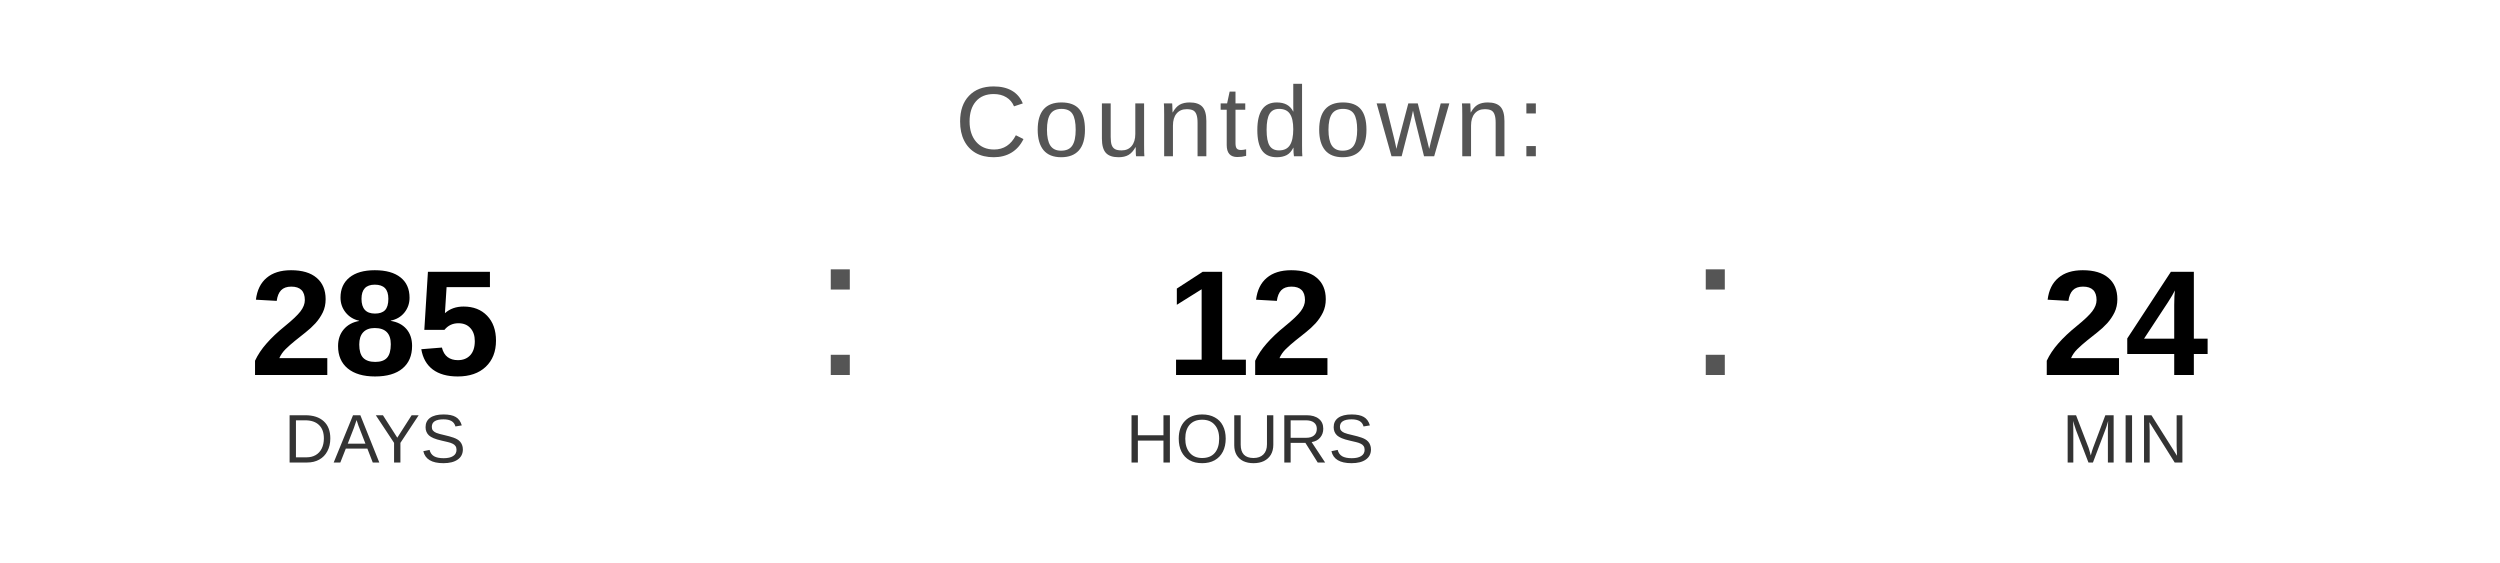
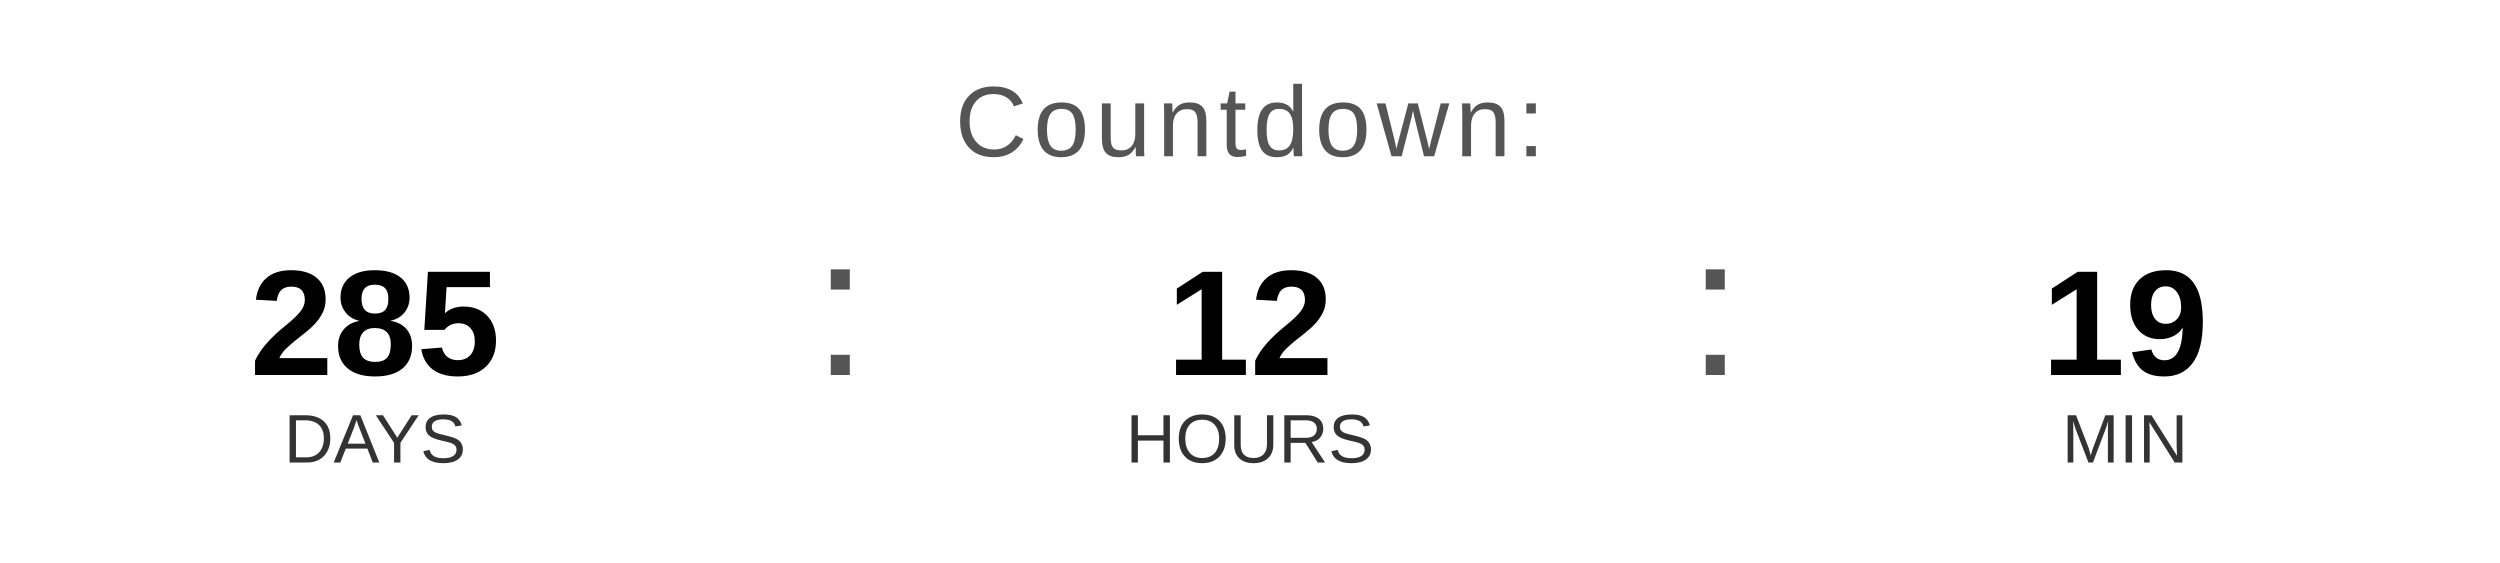
<svg xmlns="http://www.w3.org/2000/svg" width="400" height="90" viewBox="0 0 400 90">
  <text x="200" y="25" font-family="Arial, Helvetica, sans-serif" font-size="16" fill="#555555" text-anchor="middle" letter-spacing="1">
    Countdown:
  </text>
  <text x="60" y="60" font-family="Arial, Helvetica, sans-serif" font-size="24" font-weight="bold" fill="#000000" text-anchor="middle">285</text>
  <text x="60" y="74" font-family="Arial, Helvetica, sans-serif" font-size="11" fill="#333333" text-anchor="middle">DAYS</text>
  <text x="130" y="60" font-family="Arial, sans-serif" font-size="32" fill="#555555">:</text>
  <text x="200" y="60" font-family="Arial, Helvetica, sans-serif" font-size="24" font-weight="bold" fill="#000000" text-anchor="middle">12</text>
  <text x="200" y="74" font-family="Arial, Helvetica, sans-serif" font-size="11" fill="#333333" text-anchor="middle">HOURS</text>
  <text x="270" y="60" font-family="Arial, sans-serif" font-size="32" fill="#555555">:</text>
-   <text x="340" y="60" font-family="Arial, Helvetica, sans-serif" font-size="24" font-weight="bold" fill="#000000" text-anchor="middle">24</text>
+   <text x="340" y="60" font-family="Arial, Helvetica, sans-serif" font-size="24" font-weight="bold" fill="#000000" text-anchor="middle">19</text>
  <text x="340" y="74" font-family="Arial, Helvetica, sans-serif" font-size="11" fill="#333333" text-anchor="middle">MIN</text>
</svg>
